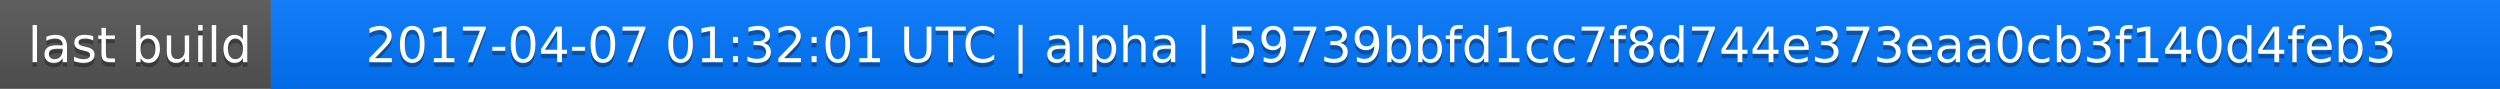
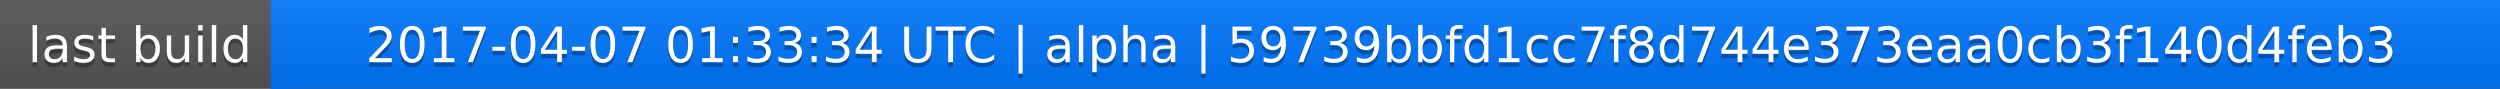
<svg xmlns="http://www.w3.org/2000/svg" width="563" height="20">
  <linearGradient id="a" x2="0" y2="100%">
    <stop offset="0" stop-color="#bbb" stop-opacity=".1" />
    <stop offset="1" stop-opacity=".1" />
  </linearGradient>
  <rect rx="0" width="563" height="20" fill="#555" />
  <rect rx="0" x="61" width="502" height="20" fill="#07f" />
  <path fill="#07f" d="M61 0h4v20h-4z" />
  <rect rx="0" width="563" height="20" fill="url(#a)" />
  <g fill="#fff" text-anchor="middle" font-family="DejaVu Sans,Verdana,Geneva,sans-serif" font-size="11">
    <text x="31.5" y="15" fill="#010101" fill-opacity=".3">last build</text>
    <text x="31.5" y="14">last build</text>
-     <text x="311" y="15" fill="#010101" fill-opacity=".3">2017-04-07 01:32:01 UTC | alpha | 59739bbfd1cc7f8d744e373eaa0cb3f140d4feb3</text>
-     <text x="311" y="14">2017-04-07 01:32:01 UTC | alpha | 59739bbfd1cc7f8d744e373eaa0cb3f140d4feb3</text>
+     <text x="311" y="15" fill="#010101" fill-opacity=".3">2017-04-07 01:33:34 UTC | alpha | 59739bbfd1cc7f8d744e373eaa0cb3f140d4feb3</text>
+     <text x="311" y="14">2017-04-07 01:33:34 UTC | alpha | 59739bbfd1cc7f8d744e373eaa0cb3f140d4feb3</text>
  </g>
</svg>
